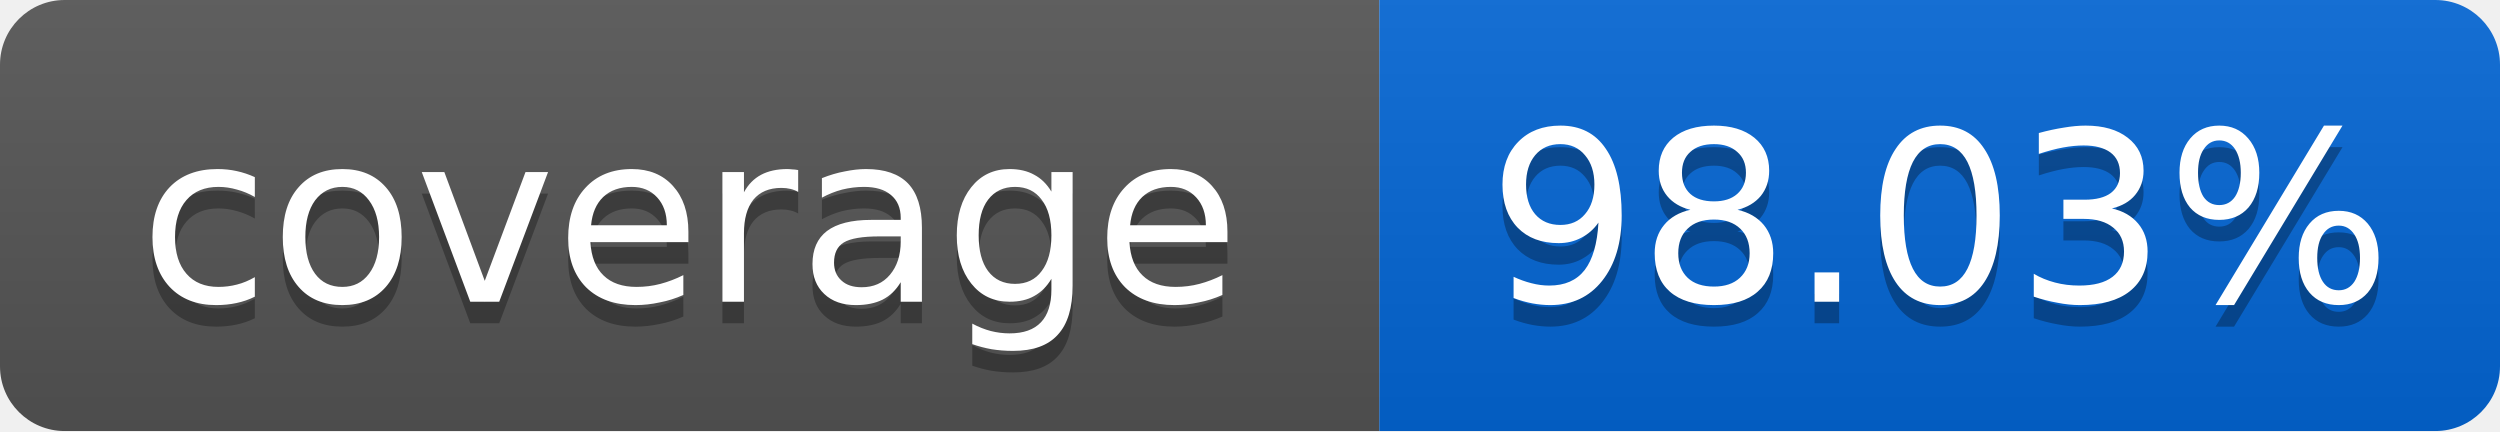
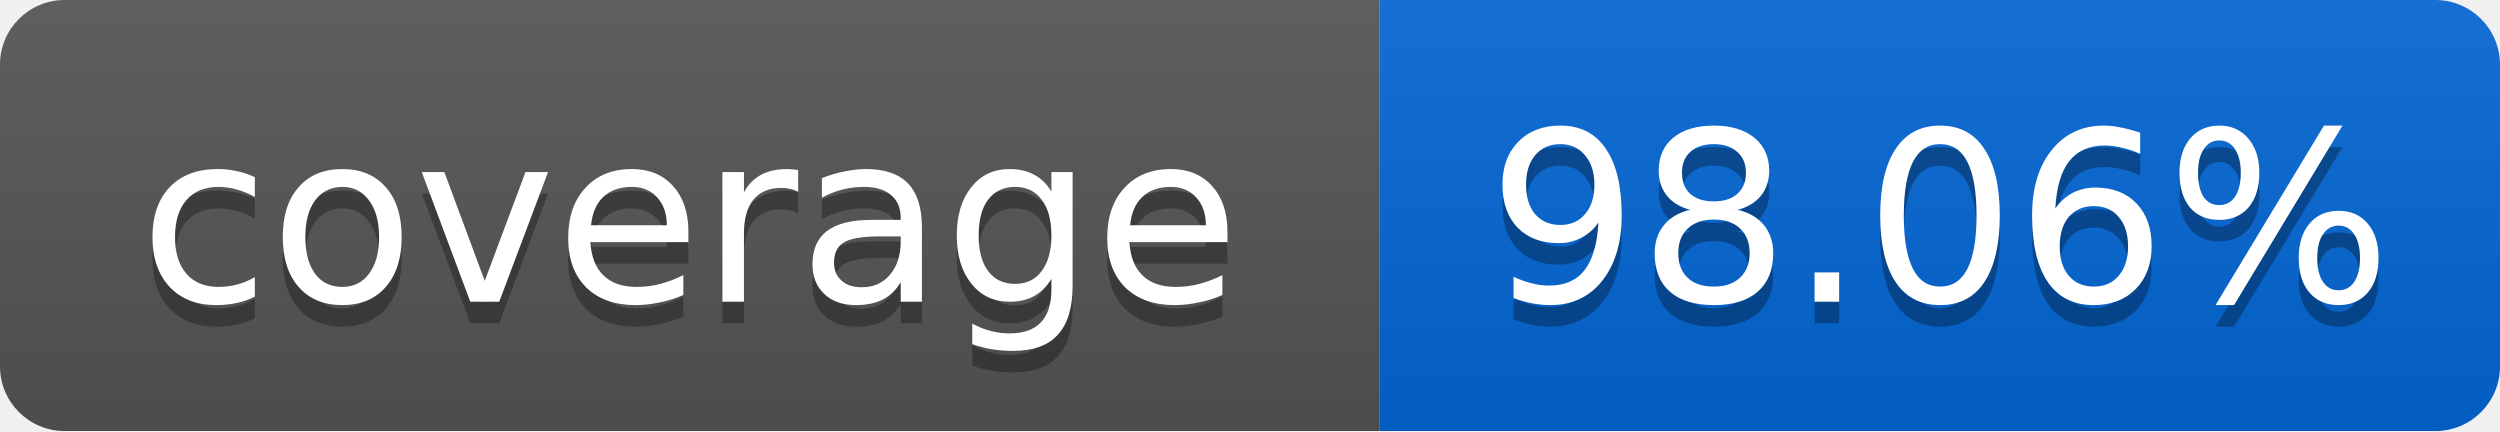
<svg xmlns="http://www.w3.org/2000/svg" width="116" height="20">
  <linearGradient id="smooth" x2="0" y2="100%">
    <stop offset="0" stop-color="#bbb" stop-opacity=".1" />
    <stop offset="1" stop-opacity=".1" />
  </linearGradient>
  <mask id="round">
    <rect width="116" height="20" rx="3" fill="#fff" />
  </mask>
  <g mask="url(#round)">
    <rect width="64" height="20" fill="#555" />
    <rect x="64" width="52" height="20" fill="#0366D6" />
    <rect width="116" height="20" fill="url(#smooth)" />
  </g>
  <g fill="#fff" text-anchor="middle" font-family="DejaVu Sans,Verdana,Geneva,sans-serif" font-size="11">
    <text x="32" y="15" fill="#010101" fill-opacity=".3">coverage</text>
    <text x="32" y="14">coverage</text>
-     <text x="90" y="15" fill="#010101" fill-opacity=".3">98.03%</text>
-     <text x="90" y="14">98.03%</text>
+     <text x="90" y="15" fill="#010101" fill-opacity=".3">98.06%</text>
+     <text x="90" y="14">98.06%</text>
  </g>
</svg>
